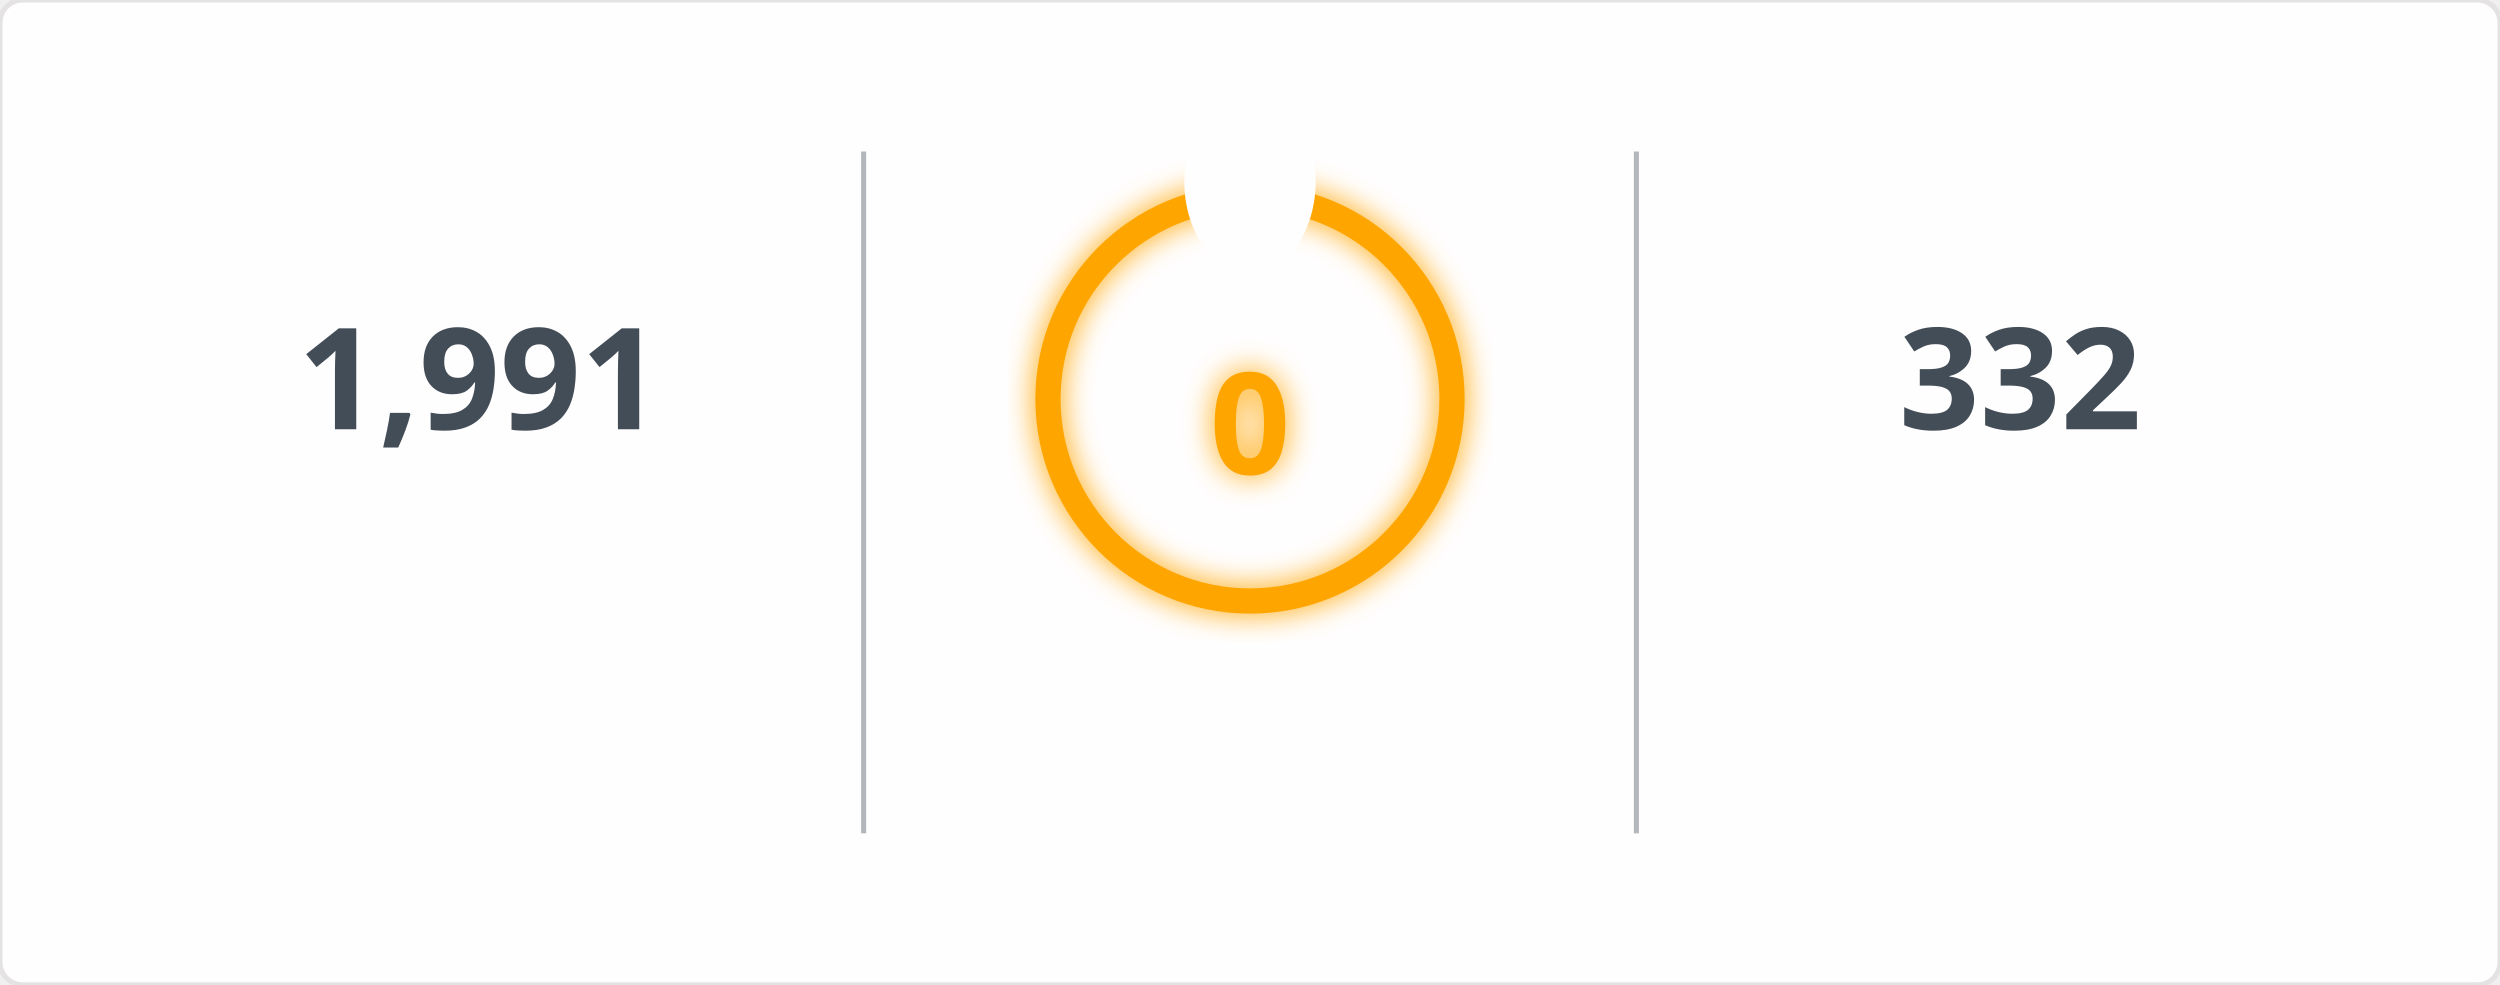
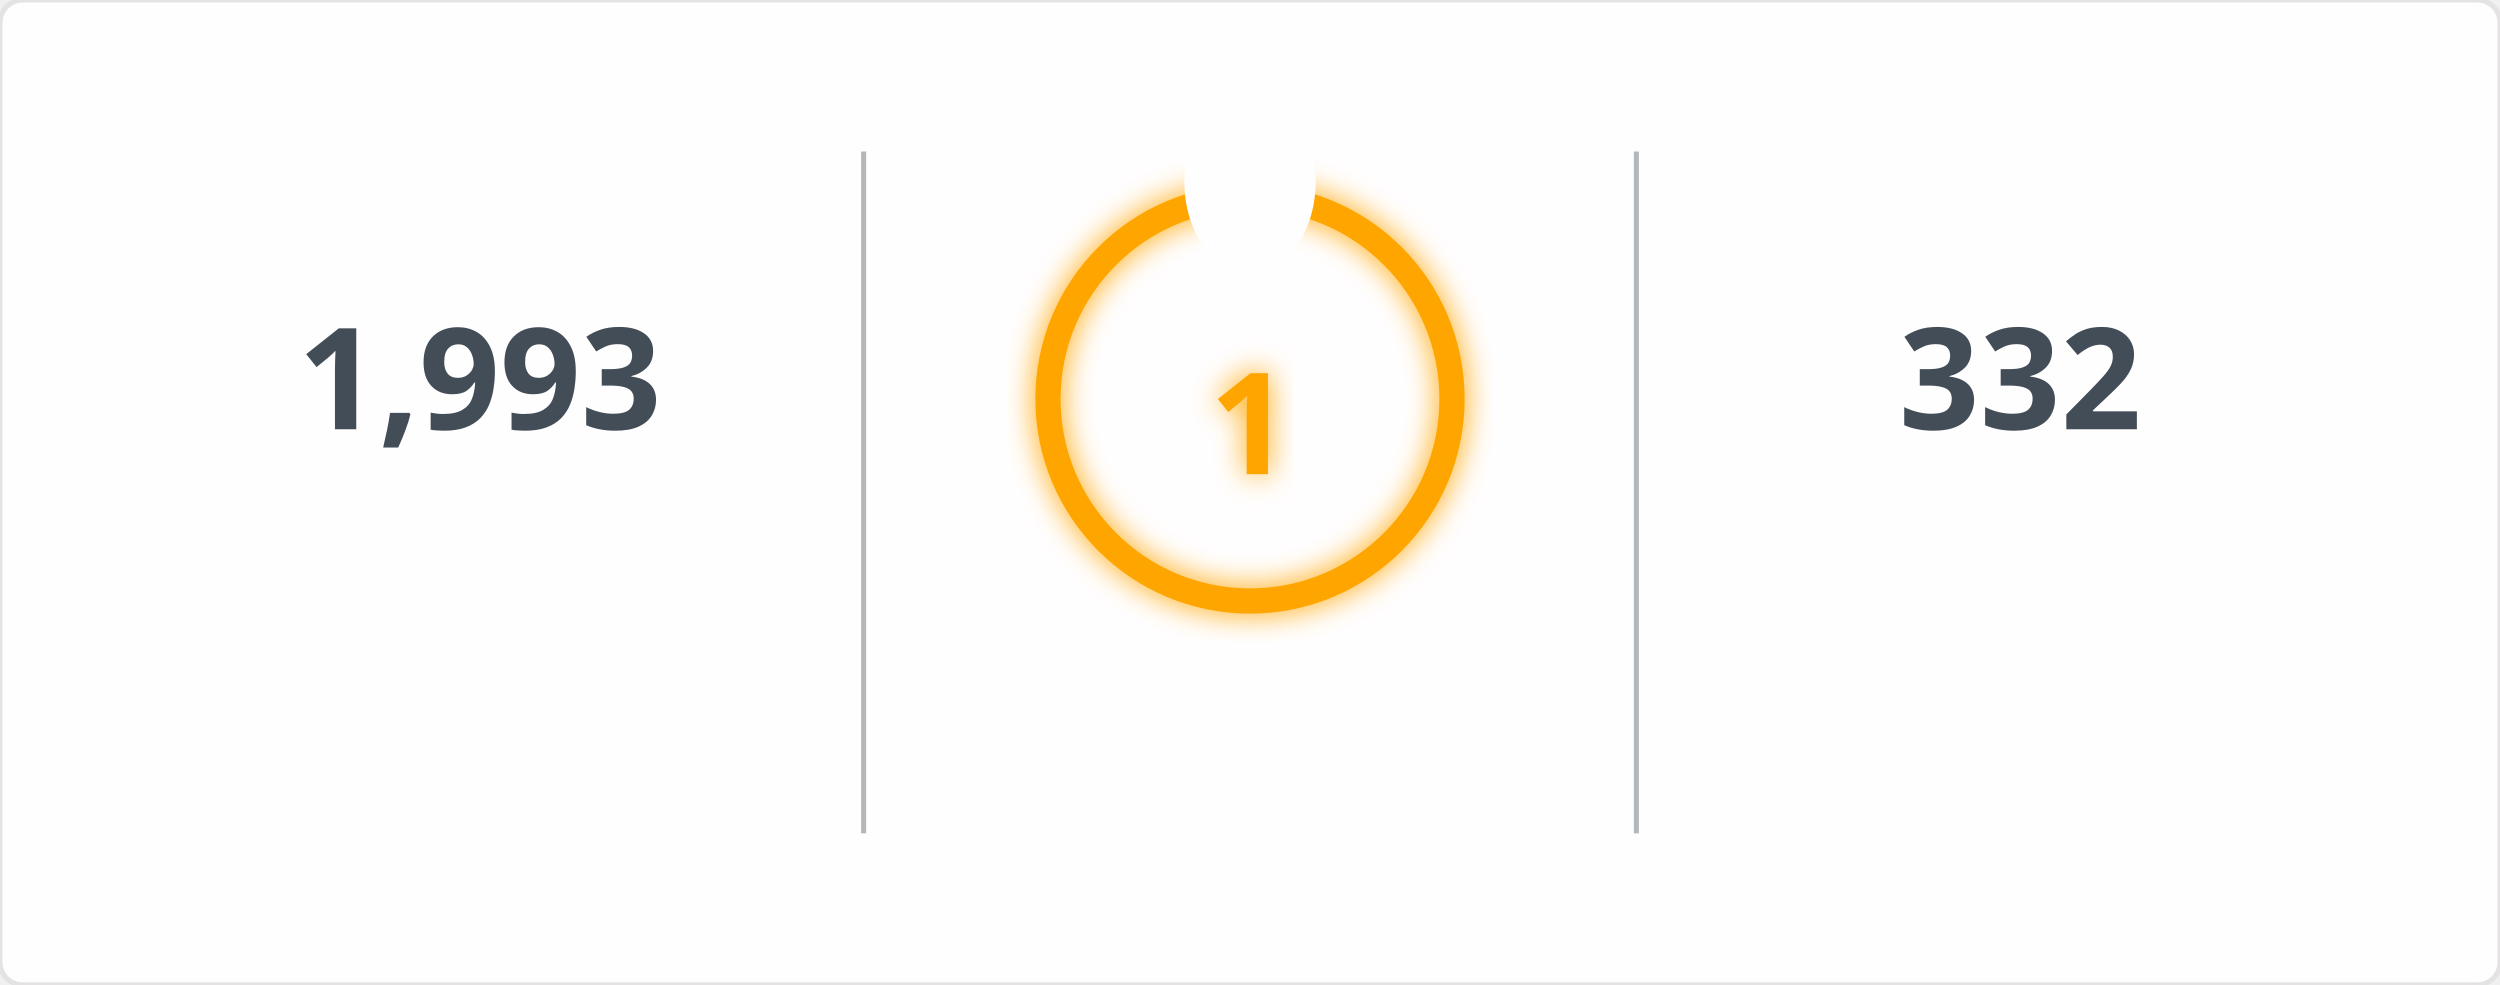
<svg xmlns="http://www.w3.org/2000/svg" width="495" height="195" viewBox="0 0 495 195">
  <defs>
    <filter id="glow" x="-50%" y="-50%" width="200%" height="200%">
      <feGaussianBlur in="SourceGraphic" stdDeviation="3" result="blur" />
      <feMerge>
        <feMergeNode in="blur" />
        <feMergeNode in="SourceGraphic" />
      </feMerge>
    </filter>
    <mask id="mask_out_ring_behind_fire">
      <rect width="495" height="195" fill="white" />
      <ellipse cx="247.5" cy="36" rx="13" ry="18" fill="black" />
    </mask>
  </defs>
  <style>
        @keyframes fadein {
          0% { opacity: 0; }
          100% { opacity: 1; }
        }
        @keyframes glowPulse {
          0% { opacity: 0.6; }
          50% { opacity: 1; }
          100% { opacity: 0.6; }
        }
        @keyframes currstreak {
          0% { font-size: 3px; opacity: 0.2; }
          80% { font-size: 34px; opacity: 1; }
          100% { font-size: 28px; opacity: 1; }
        }
        .header-fire { font: 600 20px 'Segoe UI', Ubuntu, Sans-Serif; fill: orange; filter: url(#glow); animation: glowPulse 2s infinite; }
        .header-text { font: 600 20px 'Segoe UI', Ubuntu, Sans-Serif; fill: black; }
        .stat { font: 700 28px 'Segoe UI', Ubuntu, Sans-Serif; fill: #434d58; text-anchor: middle; animation: fadein 0.6s forwards; }
        .label { font: 400 14px 'Segoe UI', Ubuntu, Sans-Serif; fill: #434d58; text-anchor: middle; opacity: 0; animation: fadein 0.8s forwards; }
        .range { font: 400 12px 'Segoe UI', Ubuntu, Sans-Serif; fill: #434d58; text-anchor: middle; opacity: 0; animation: fadein 1s forwards; }
        .circle-label { font: 700 28px 'Segoe UI', Ubuntu, Sans-Serif; fill: orange; text-anchor: middle; dominant-baseline: middle; filter: url(#glow); animation: currstreak 0.6s forwards; }
        .ring { stroke: orange; filter: url(#glow); animation: glowPulse 2s infinite; }
        .divider { stroke: #434d58; stroke-opacity: 0.4; stroke-width: 1; }
      </style>
  <rect width="100%" height="100%" fill="#fffefe" stroke="#e4e2e2" rx="4.5" />
  <line x1="171" y1="30" x2="171" y2="165" class="divider" />
  <line x1="324" y1="30" x2="324" y2="165" class="divider" />
-   <text x="95" y="85" class="stat">1,991</text>
+   <text x="95" y="85" class="stat">1,993</text>
  <text x="95" y="115" class="label">Total Contributions</text>
  <text x="95" y="145" class="range">Jul 10, 2023 - Present</text>
  <g mask="url(#mask_out_ring_behind_fire)">
    <circle cx="247.5" cy="79" r="40" stroke-width="5" class="ring" fill="none" />
  </g>
  <g transform="translate(247.5, 23.5)" style="opacity: 0; animation: fadein 0.5s linear forwards 0.6s">
    <path d="M -12 -0.5 L 15 -0.5 L 15 23.5 L -12 23.5 Z" fill="none" />
    <path d="M 1.5 0.67 C 1.5 0.67 2.24 3.32 2.24 5.47 C 2.24 7.53 0.89 9.2 -1.17 9.2 C -3.23 9.2 -4.79 7.53 -4.79 5.47 L -4.76 5.11 C -6.78 7.51 -8 10.62 -8 13.99 C -8 18.41 -4.42 22 0 22 C 4.42 22 8 18.41 8 13.99 C 8 8.6 5.41 3.79 1.5 0.67 Z M -0.29 19 C -2.07 19 -3.51 17.6 -3.51 15.86 C -3.51 14.24 -2.46 13.1 -0.7 12.74 C 1.07 12.38 2.9 11.53 3.92 10.16 C 4.31 11.45 4.51 12.81 4.51 14.2 C 4.51 16.85 2.36 19 -0.29 19 Z" fill="orange" filter="url(#glow)" />
  </g>
-   <text x="247.5" y="84" class="circle-label">0</text>
+   <text x="247.5" y="84" class="circle-label">1</text>
  <text x="247.5" y="144" class="label" style="fill: orange">Current Streak</text>
-   <text x="247.5" y="168" class="range" />
+   <text x="247.5" y="168" class="range">May 23, 2026 - May 23</text>
  <text x="400" y="85" class="stat">332</text>
  <text x="400" y="115" class="label">Longest Streak</text>
  <text x="400" y="145" class="range">Jun 24, 2025 - May 21</text>
</svg>
